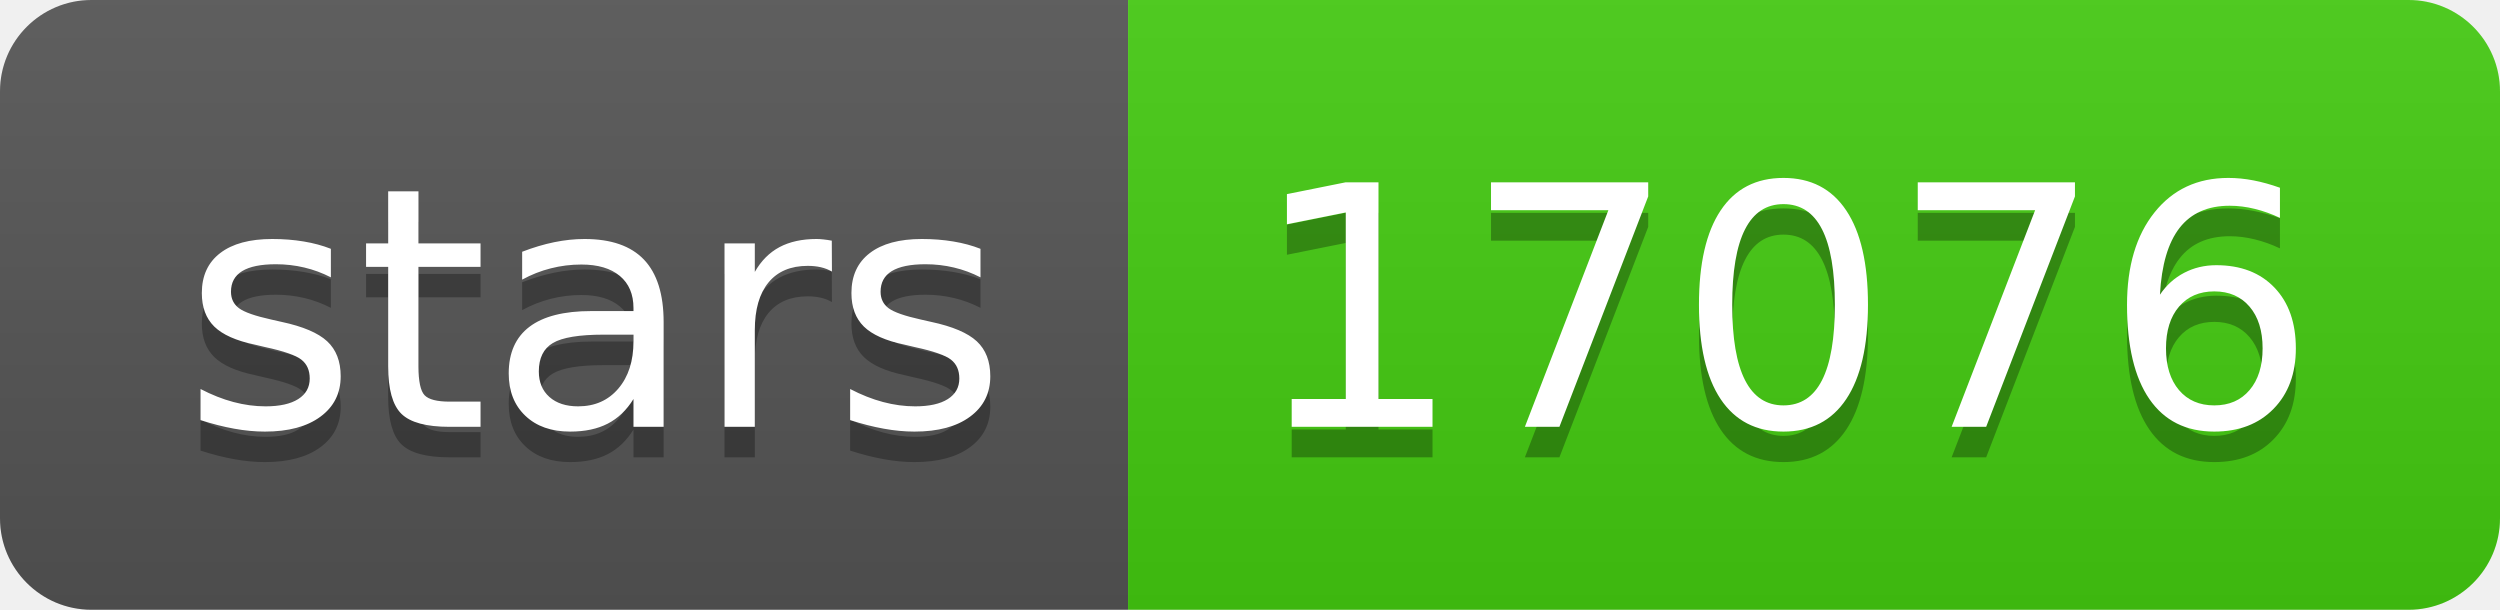
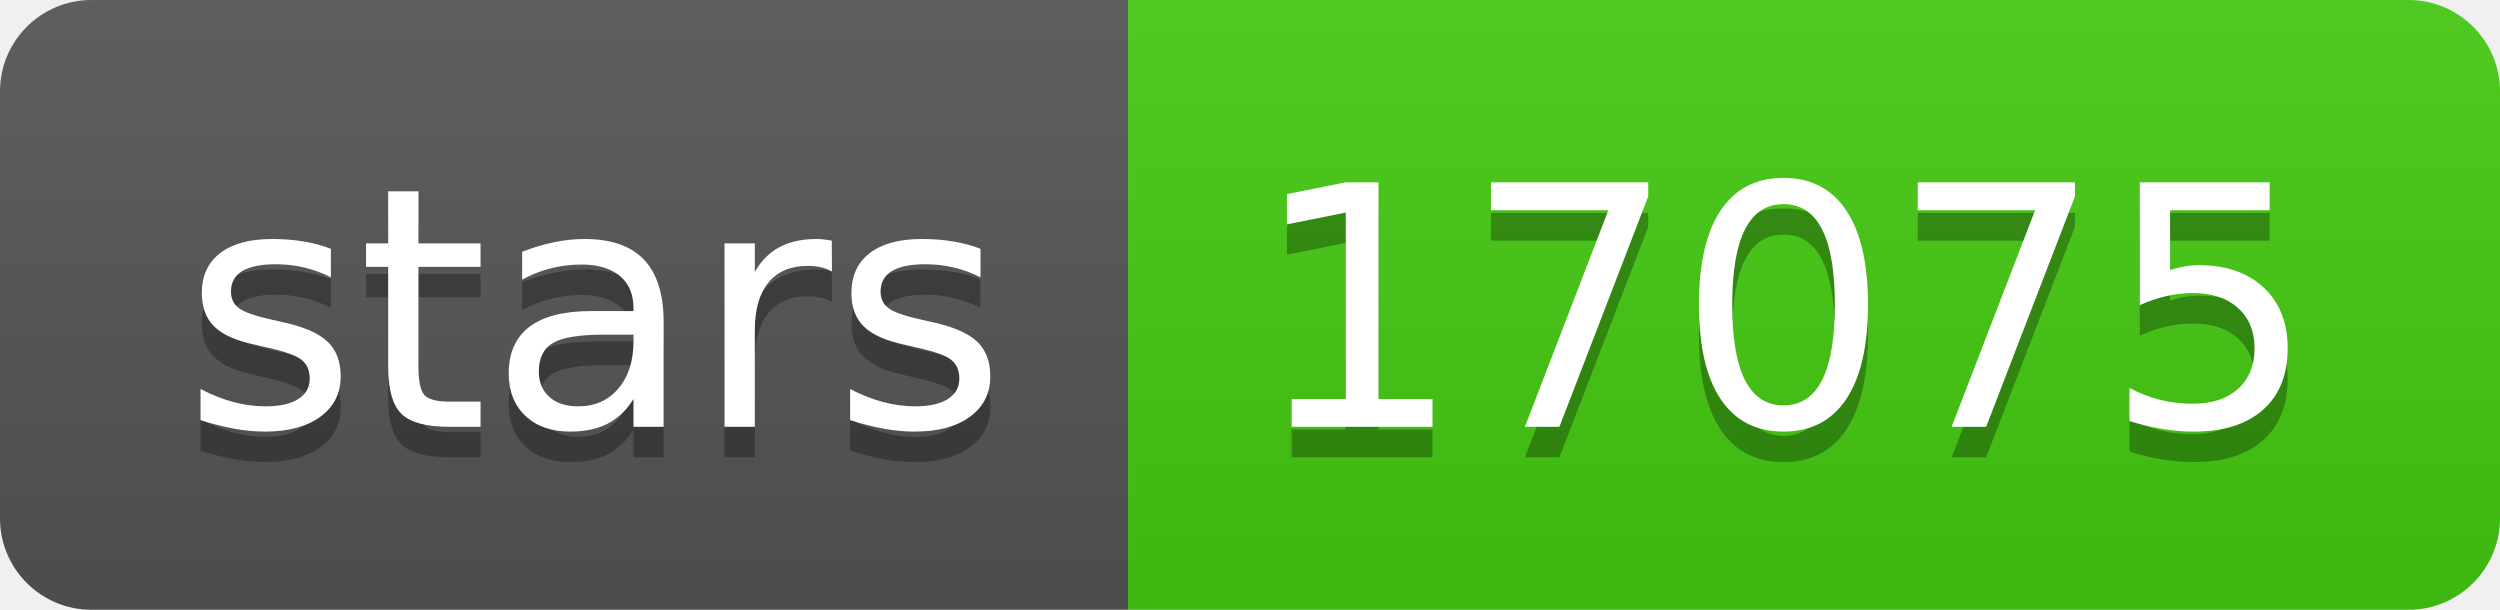
- <svg xmlns="http://www.w3.org/2000/svg" width="82" height="20" role="img" aria-label="stars: 17076">
+ <svg xmlns="http://www.w3.org/2000/svg" width="82" height="20" role="img" aria-label="stars: 17075">
  <linearGradient id="s" x2="0" y2="100%">
    <stop offset="0" stop-color="#bbb" stop-opacity=".1" />
    <stop offset="1" stop-opacity=".1" />
  </linearGradient>
  <clipPath id="r">
    <rect width="82" height="20" rx="3" fill="#fff" />
  </clipPath>
  <g clip-path="url(#r)">
    <rect width="37" height="20" fill="#555" />
    <rect x="37" width="45" height="20" fill="#4c1" />
    <rect width="82" height="20" fill="url(#s)" />
  </g>
  <g fill="#fff" text-anchor="middle" font-family="Verdana,Geneva,DejaVu Sans,sans-serif" text-rendering="geometricPrecision" font-size="110">
    <text aria-hidden="true" x="195" y="150" fill="#010101" fill-opacity=".3" transform="scale(.1)" textLength="270">stars</text>
    <text x="195" y="140" transform="scale(.1)" fill="#fff" textLength="270">stars</text>
-     <text aria-hidden="true" x="585" y="150" fill="#010101" fill-opacity=".3" transform="scale(.1)" textLength="350">17076</text>
-     <text x="585" y="140" transform="scale(.1)" fill="#fff" textLength="350">17076</text>
+     <text aria-hidden="true" x="585" y="150" fill="#010101" fill-opacity=".3" transform="scale(.1)" textLength="350">17075</text>
+     <text x="585" y="140" transform="scale(.1)" fill="#fff" textLength="350">17075</text>
  </g>
</svg>
